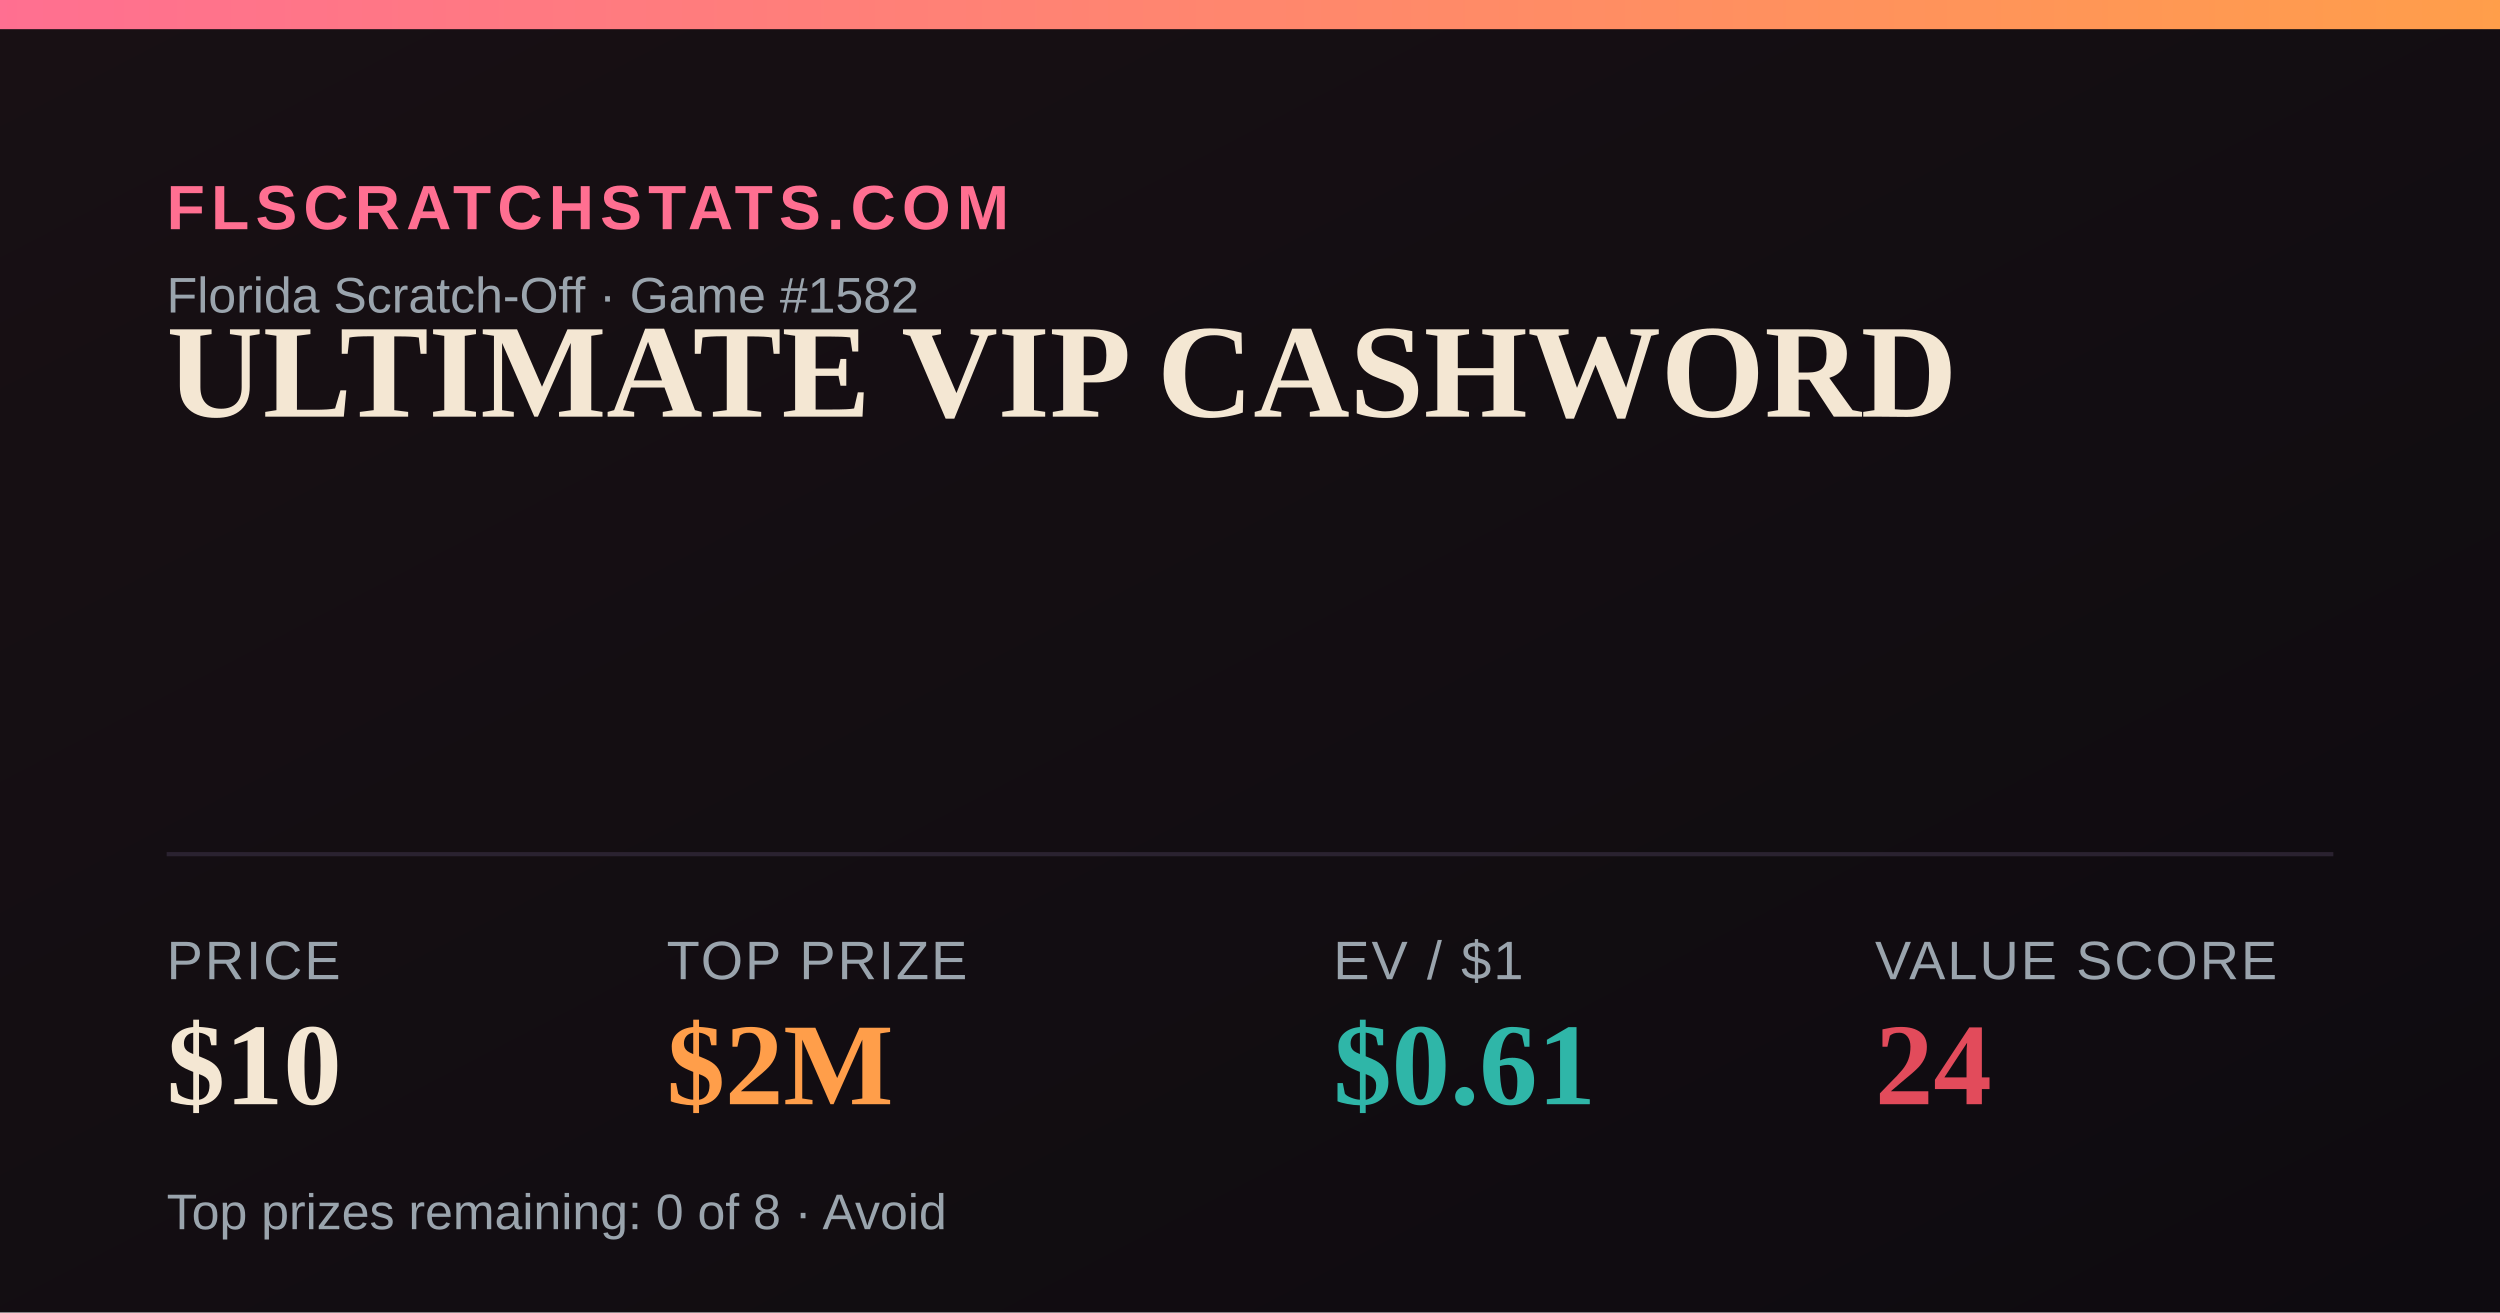
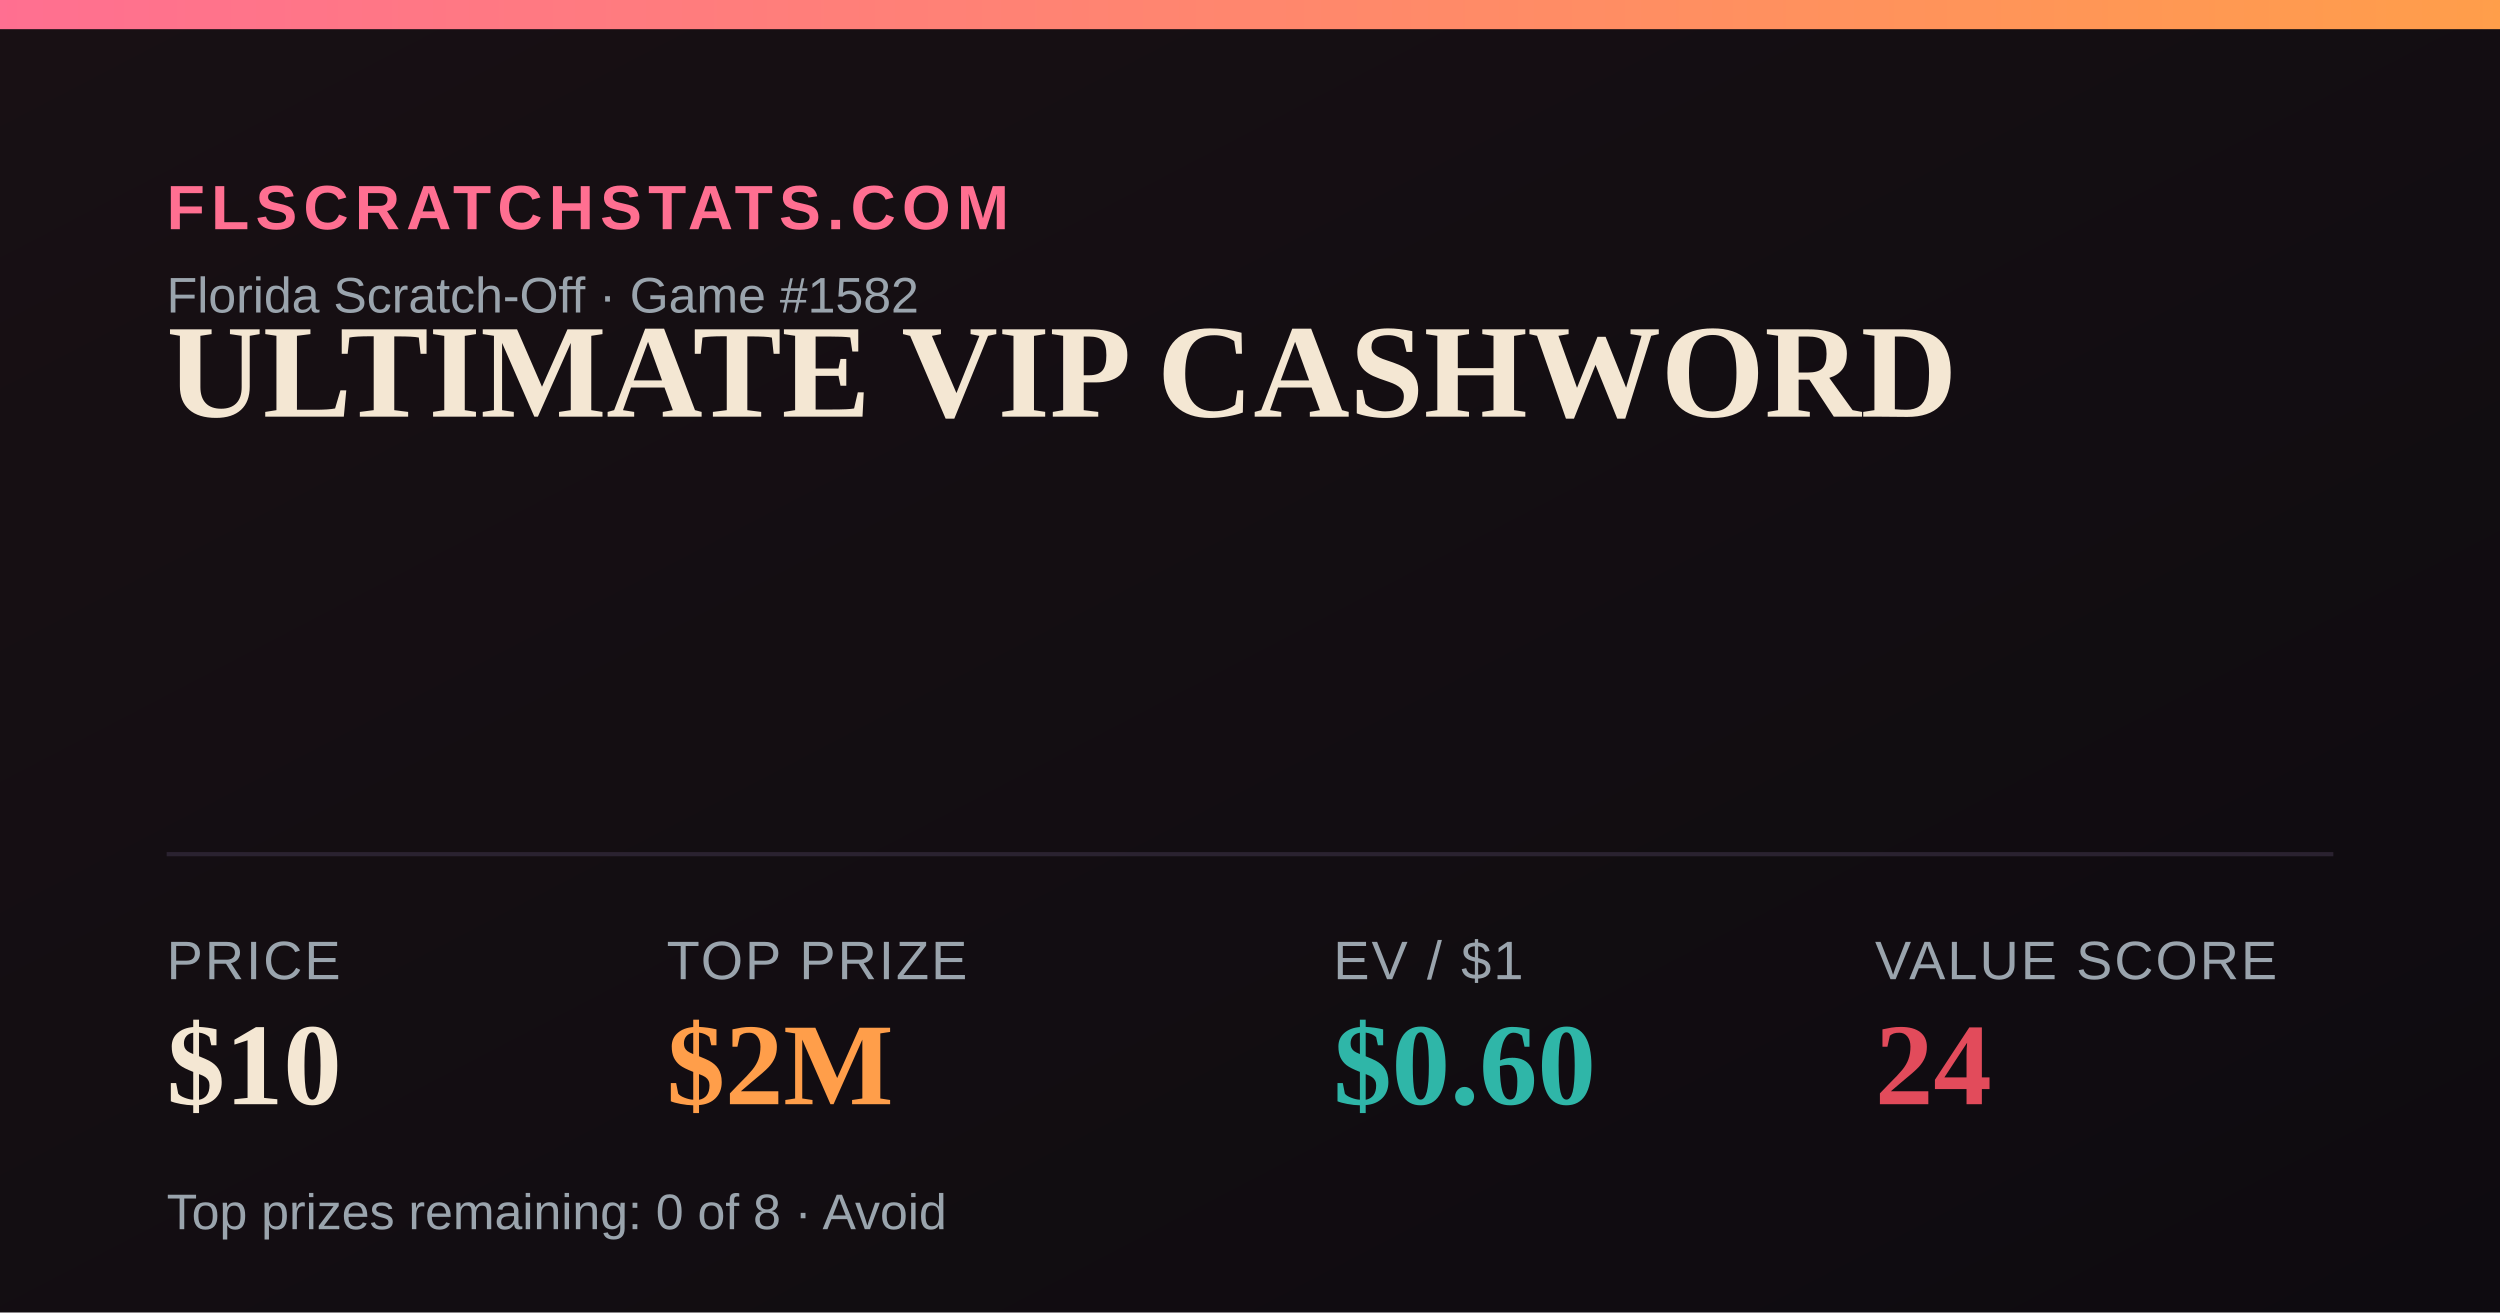
<svg xmlns="http://www.w3.org/2000/svg" width="1200" height="630" viewBox="0 0 1200 630">
  <defs>
    <linearGradient id="bg" x1="0" y1="0" x2="1" y2="1">
      <stop offset="0" stop-color="#181014" />
      <stop offset="1" stop-color="#0e0b10" />
    </linearGradient>
    <linearGradient id="accent" x1="0" y1="0" x2="1" y2="0">
      <stop offset="0" stop-color="#FF6F91" />
      <stop offset="1" stop-color="#FF9E4A" />
    </linearGradient>
  </defs>
  <rect width="1200" height="630" fill="url(#bg)" />
  <rect x="0" y="0" width="1200" height="14" fill="url(#accent)" />
  <text x="80" y="110" font-family="Arial,Helvetica,sans-serif" font-size="30" fill="#FF6F91" letter-spacing="3" font-weight="700">FLSCRATCHSTATS.COM</text>
  <text x="80" y="150" font-family="Arial,Helvetica,sans-serif" font-size="24" fill="#9aa4ad">Florida Scratch-Off · Game #1582</text>
  <text x="80" y="200" font-family="Georgia,'Times New Roman',serif" font-size="64" font-weight="700" fill="#F4E7D3">ULTIMATE VIP CASHWORD</text>
  <line x1="80" y1="410" x2="1120" y2="410" stroke="#2a2230" stroke-width="2" />
  <text x="80" y="470" font-family="Arial,Helvetica,sans-serif" font-size="26" fill="#9aa4ad" letter-spacing="1">PRICE</text>
  <text x="80" y="530" font-family="Georgia,'Times New Roman',serif" font-size="56" font-weight="700" fill="#F4E7D3">$10</text>
  <text x="320" y="470" font-family="Arial,Helvetica,sans-serif" font-size="26" fill="#9aa4ad" letter-spacing="1">TOP PRIZE</text>
  <text x="320" y="530" font-family="Georgia,'Times New Roman',serif" font-size="56" font-weight="700" fill="#FF9E4A">$2M</text>
  <text x="640" y="470" font-family="Arial,Helvetica,sans-serif" font-size="26" fill="#9aa4ad" letter-spacing="1">EV / $1</text>
-   <text x="640" y="530" font-family="Georgia,'Times New Roman',serif" font-size="56" font-weight="700" fill="#2FB6A8">$0.61</text>
+   <text x="640" y="530" font-family="Georgia,'Times New Roman',serif" font-size="56" font-weight="700" fill="#2FB6A8">$0.60</text>
  <text x="900" y="470" font-family="Arial,Helvetica,sans-serif" font-size="26" fill="#9aa4ad" letter-spacing="1">VALUE SCORE</text>
  <text x="900" y="530" font-family="Georgia,'Times New Roman',serif" font-size="56" font-weight="700" fill="#E24B5B">24</text>
  <text x="80" y="590" font-family="Arial,Helvetica,sans-serif" font-size="24" fill="#9aa4ad">Top prizes remaining: 0 of 8 · Avoid</text>
</svg>
